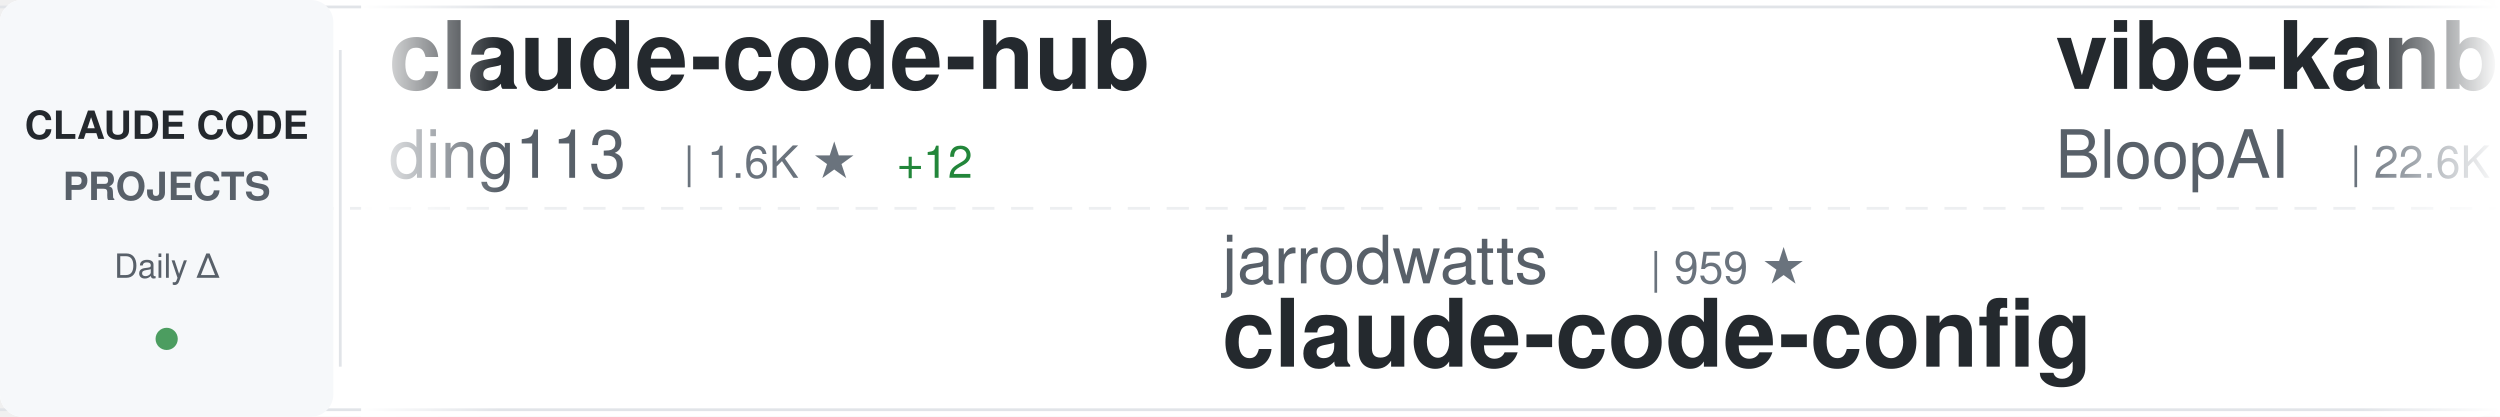
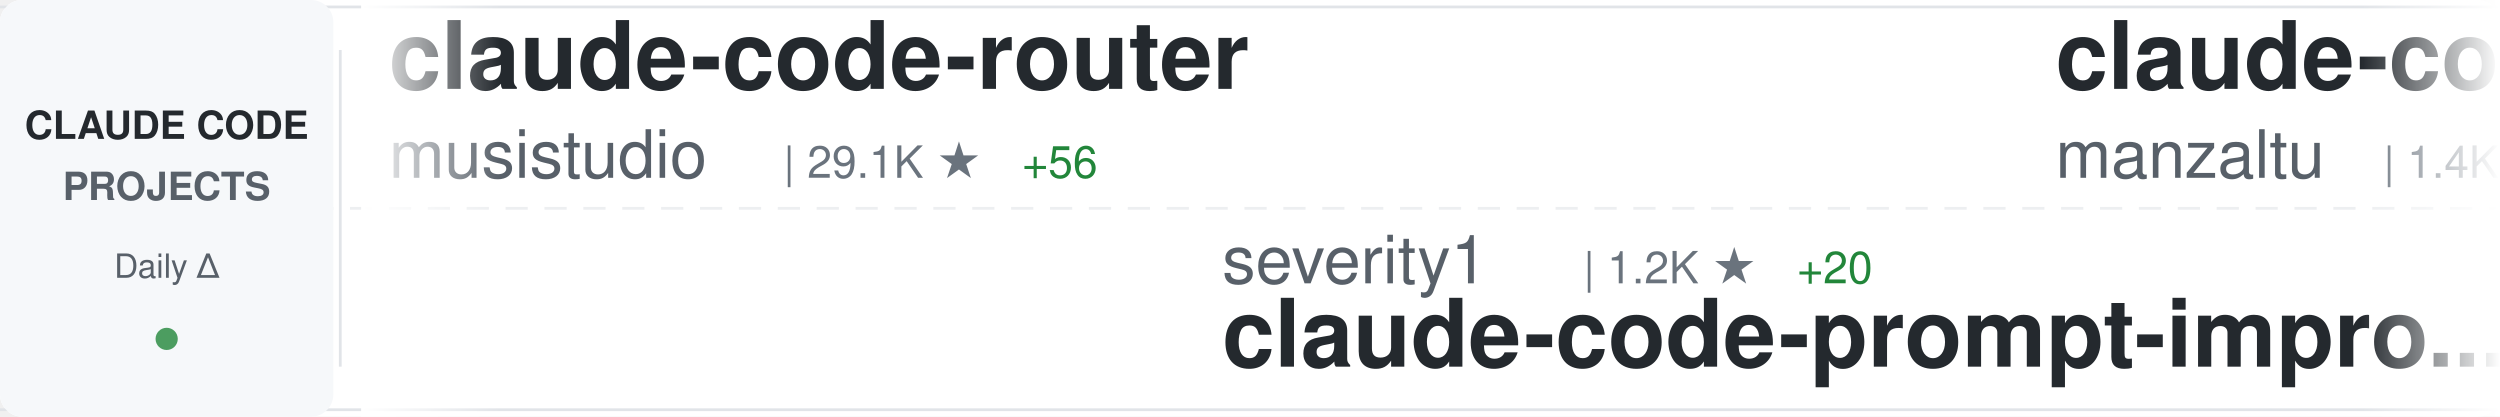
<svg xmlns="http://www.w3.org/2000/svg" width="900" height="150">
  <defs>
    <linearGradient id="awesomeLeftFade" x1="0%" y1="0%" x2="100%" y2="0%">
      <stop offset="0%" style="stop-color:#ffffff;stop-opacity:1" />
      <stop offset="100%" style="stop-color:#ffffff;stop-opacity:0" />
    </linearGradient>
    <linearGradient id="awesomeRightFade" x1="0%" y1="0%" x2="100%" y2="0%">
      <stop offset="0%" style="stop-color:#ffffff;stop-opacity:0" />
      <stop offset="100%" style="stop-color:#ffffff;stop-opacity:1" />
    </linearGradient>
  </defs>
  <rect width="900" height="150" fill="#ffffff" rx="8" />
  <rect x="0" y="2" width="900" height="1" fill="#e1e4e8" />
  <rect x="0" y="147" width="900" height="1" fill="#e1e4e8" />
  <line x1="0" y1="75" x2="900" y2="75" stroke="#e1e4e8" stroke-width="1" stroke-dasharray="8 6" opacity="0.6" />
  <rect x="0" y="0" width="120" height="150" fill="#f6f8fa" rx="8" />
  <text x="60" y="50" font-family="-apple-system, BlinkMacSystemFont, 'Segoe UI', Helvetica, Arial, sans-serif" font-size="14" font-weight="600" fill="#24292e" text-anchor="middle">CLAUDE CODE</text>
  <text x="60" y="72" font-family="-apple-system, BlinkMacSystemFont, 'Segoe UI', Helvetica, Arial, sans-serif" font-size="14" font-weight="600" fill="#586069" text-anchor="middle">PROJECTS</text>
  <text x="60" y="100" font-family="-apple-system, BlinkMacSystemFont, 'Segoe UI', Helvetica, Arial, sans-serif" font-size="12" font-weight="500" fill="#586069" text-anchor="middle">Daily Δ</text>
  <circle cx="60" cy="122" r="4" fill="#22863a" opacity="0.8" />
  <rect x="122" y="18" width="1" height="114" fill="#e1e4e8" />
  <clipPath id="awesomeTickerClip">
    <rect x="130" y="0" width="770" height="150" />
  </clipPath>
  <g clip-path="url(#awesomeTickerClip)">
    <g id="awesomeTickerItems">
      <animateTransform attributeName="transform" attributeType="XML" type="translate" from="0 0" to="-3000 0" dur="54s" repeatCount="indefinite" />
      <g transform="translate(0, 0)">
-         <text x="140" y="32" font-family="-apple-system, BlinkMacSystemFont, 'Segoe UI', Helvetica, Arial, sans-serif" font-size="34" font-weight="600" fill="#24292e">claude-code-hub</text>
-         <text x="140" y="64" font-family="-apple-system, BlinkMacSystemFont, 'Segoe UI', Helvetica, Arial, sans-serif" font-size="24" font-weight="400" fill="#586069">ding113</text>
-         <text x="246" y="64" font-family="-apple-system, BlinkMacSystemFont, 'Segoe UI', Helvetica, Arial, sans-serif" font-size="16" font-weight="500" fill="#6a737d">| 1.6K ★</text>
-         <text x="323" y="64" font-family="-apple-system, BlinkMacSystemFont, 'Segoe UI', Helvetica, Arial, sans-serif" font-size="16" font-weight="500" fill="#22863a"> +12</text>
+         <text x="140" y="32" font-family="-apple-system, BlinkMacSystemFont, 'Segoe UI', Helvetica, Arial, sans-serif" font-size="34" font-weight="600" fill="#24292e">claude-code-router</text>
+         <text x="140" y="64" font-family="-apple-system, BlinkMacSystemFont, 'Segoe UI', Helvetica, Arial, sans-serif" font-size="24" font-weight="400" fill="#586069">musistudio</text>
+         <text x="282" y="64" font-family="-apple-system, BlinkMacSystemFont, 'Segoe UI', Helvetica, Arial, sans-serif" font-size="16" font-weight="500" fill="#6a737d">| 29.1K ★</text>
+         <text x="368" y="64" font-family="-apple-system, BlinkMacSystemFont, 'Segoe UI', Helvetica, Arial, sans-serif" font-size="16" font-weight="500" fill="#22863a"> +56</text>
      </g>
      <g transform="translate(300, 0)">
-         <text x="140" y="102" font-family="-apple-system, BlinkMacSystemFont, 'Segoe UI', Helvetica, Arial, sans-serif" font-size="24" font-weight="400" fill="#586069">jarrodwatts</text>
-         <text x="294" y="102" font-family="-apple-system, BlinkMacSystemFont, 'Segoe UI', Helvetica, Arial, sans-serif" font-size="16" font-weight="500" fill="#6a737d">| 959 ★</text>
-         <text x="140" y="132" font-family="-apple-system, BlinkMacSystemFont, 'Segoe UI', Helvetica, Arial, sans-serif" font-size="34" font-weight="600" fill="#24292e">claude-code-config</text>
+         <text x="140" y="102" font-family="-apple-system, BlinkMacSystemFont, 'Segoe UI', Helvetica, Arial, sans-serif" font-size="24" font-weight="400" fill="#586069">severity1</text>
+         <text x="270" y="102" font-family="-apple-system, BlinkMacSystemFont, 'Segoe UI', Helvetica, Arial, sans-serif" font-size="16" font-weight="500" fill="#6a737d">| 1.2K ★</text>
+         <text x="347" y="102" font-family="-apple-system, BlinkMacSystemFont, 'Segoe UI', Helvetica, Arial, sans-serif" font-size="16" font-weight="500" fill="#22863a"> +20</text>
+         <text x="140" y="132" font-family="-apple-system, BlinkMacSystemFont, 'Segoe UI', Helvetica, Arial, sans-serif" font-size="34" font-weight="600" fill="#24292e">claude-code-prompt-impro...</text>
      </g>
      <g transform="translate(600, 0)">
-         <text x="140" y="32" font-family="-apple-system, BlinkMacSystemFont, 'Segoe UI', Helvetica, Arial, sans-serif" font-size="34" font-weight="600" fill="#24292e">vibe-kanban</text>
-         <text x="140" y="64" font-family="-apple-system, BlinkMacSystemFont, 'Segoe UI', Helvetica, Arial, sans-serif" font-size="24" font-weight="400" fill="#586069">BloopAI</text>
-         <text x="246" y="64" font-family="-apple-system, BlinkMacSystemFont, 'Segoe UI', Helvetica, Arial, sans-serif" font-size="16" font-weight="500" fill="#6a737d">| 22.6K ★</text>
-         <text x="332" y="64" font-family="-apple-system, BlinkMacSystemFont, 'Segoe UI', Helvetica, Arial, sans-serif" font-size="16" font-weight="500" fill="#22863a"> +71</text>
+         <text x="140" y="32" font-family="-apple-system, BlinkMacSystemFont, 'Segoe UI', Helvetica, Arial, sans-serif" font-size="34" font-weight="600" fill="#24292e">claude-code-ide.el</text>
+         <text x="140" y="64" font-family="-apple-system, BlinkMacSystemFont, 'Segoe UI', Helvetica, Arial, sans-serif" font-size="24" font-weight="400" fill="#586069">manzaltu</text>
+         <text x="258" y="64" font-family="-apple-system, BlinkMacSystemFont, 'Segoe UI', Helvetica, Arial, sans-serif" font-size="16" font-weight="500" fill="#6a737d">| 1.4K ★</text>
+         <text x="335" y="64" font-family="-apple-system, BlinkMacSystemFont, 'Segoe UI', Helvetica, Arial, sans-serif" font-size="16" font-weight="500" fill="#22863a"> +1</text>
      </g>
      <g transform="translate(900, 0)">
-         <text x="140" y="102" font-family="-apple-system, BlinkMacSystemFont, 'Segoe UI', Helvetica, Arial, sans-serif" font-size="24" font-weight="400" fill="#586069">https-deeplearning-ai</text>
-         <text x="414" y="102" font-family="-apple-system, BlinkMacSystemFont, 'Segoe UI', Helvetica, Arial, sans-serif" font-size="16" font-weight="500" fill="#6a737d">| 441 ★</text>
-         <text x="140" y="132" font-family="-apple-system, BlinkMacSystemFont, 'Segoe UI', Helvetica, Arial, sans-serif" font-size="34" font-weight="600" fill="#24292e">sc-claude-code-files</text>
+         <text x="140" y="102" font-family="-apple-system, BlinkMacSystemFont, 'Segoe UI', Helvetica, Arial, sans-serif" font-size="24" font-weight="400" fill="#586069">d-kimuson</text>
+         <text x="270" y="102" font-family="-apple-system, BlinkMacSystemFont, 'Segoe UI', Helvetica, Arial, sans-serif" font-size="16" font-weight="500" fill="#6a737d">| 951 ★</text>
+         <text x="338" y="102" font-family="-apple-system, BlinkMacSystemFont, 'Segoe UI', Helvetica, Arial, sans-serif" font-size="16" font-weight="500" fill="#22863a"> +2</text>
+         <text x="140" y="132" font-family="-apple-system, BlinkMacSystemFont, 'Segoe UI', Helvetica, Arial, sans-serif" font-size="34" font-weight="600" fill="#24292e">claude-code-viewer</text>
      </g>
      <g transform="translate(1200, 0)">
-         <text x="140" y="32" font-family="-apple-system, BlinkMacSystemFont, 'Segoe UI', Helvetica, Arial, sans-serif" font-size="34" font-weight="600" fill="#24292e">claude-code-settings</text>
-         <text x="140" y="64" font-family="-apple-system, BlinkMacSystemFont, 'Segoe UI', Helvetica, Arial, sans-serif" font-size="24" font-weight="400" fill="#586069">feiskyer</text>
-         <text x="258" y="64" font-family="-apple-system, BlinkMacSystemFont, 'Segoe UI', Helvetica, Arial, sans-serif" font-size="16" font-weight="500" fill="#6a737d">| 1.3K ★</text>
-         <text x="335" y="64" font-family="-apple-system, BlinkMacSystemFont, 'Segoe UI', Helvetica, Arial, sans-serif" font-size="16" font-weight="500" fill="#22863a"> +3</text>
+         <text x="140" y="32" font-family="-apple-system, BlinkMacSystemFont, 'Segoe UI', Helvetica, Arial, sans-serif" font-size="34" font-weight="600" fill="#24292e">awesome-claude-skills</text>
+         <text x="140" y="64" font-family="-apple-system, BlinkMacSystemFont, 'Segoe UI', Helvetica, Arial, sans-serif" font-size="24" font-weight="400" fill="#586069">ComposioHQ</text>
+         <text x="282" y="64" font-family="-apple-system, BlinkMacSystemFont, 'Segoe UI', Helvetica, Arial, sans-serif" font-size="16" font-weight="500" fill="#6a737d">| 41.7K ★</text>
+         <text x="368" y="64" font-family="-apple-system, BlinkMacSystemFont, 'Segoe UI', Helvetica, Arial, sans-serif" font-size="16" font-weight="500" fill="#22863a"> +293</text>
      </g>
      <g transform="translate(1500, 0)">
-         <text x="140" y="102" font-family="-apple-system, BlinkMacSystemFont, 'Segoe UI', Helvetica, Arial, sans-serif" font-size="24" font-weight="400" fill="#586069">steipete</text>
-         <text x="258" y="102" font-family="-apple-system, BlinkMacSystemFont, 'Segoe UI', Helvetica, Arial, sans-serif" font-size="16" font-weight="500" fill="#6a737d">| 1.2K ★</text>
-         <text x="335" y="102" font-family="-apple-system, BlinkMacSystemFont, 'Segoe UI', Helvetica, Arial, sans-serif" font-size="16" font-weight="500" fill="#22863a"> +5</text>
-         <text x="140" y="132" font-family="-apple-system, BlinkMacSystemFont, 'Segoe UI', Helvetica, Arial, sans-serif" font-size="34" font-weight="600" fill="#24292e">claude-code-mcp</text>
+         <text x="140" y="102" font-family="-apple-system, BlinkMacSystemFont, 'Segoe UI', Helvetica, Arial, sans-serif" font-size="24" font-weight="400" fill="#586069">obra</text>
+         <text x="210" y="102" font-family="-apple-system, BlinkMacSystemFont, 'Segoe UI', Helvetica, Arial, sans-serif" font-size="16" font-weight="500" fill="#6a737d">| 73.3K ★</text>
+         <text x="296" y="102" font-family="-apple-system, BlinkMacSystemFont, 'Segoe UI', Helvetica, Arial, sans-serif" font-size="16" font-weight="500" fill="#22863a"> +614</text>
+         <text x="140" y="132" font-family="-apple-system, BlinkMacSystemFont, 'Segoe UI', Helvetica, Arial, sans-serif" font-size="34" font-weight="600" fill="#24292e">superpowers</text>
      </g>
      <g transform="translate(1800, 0)">
-         <text x="140" y="32" font-family="-apple-system, BlinkMacSystemFont, 'Segoe UI', Helvetica, Arial, sans-serif" font-size="34" font-weight="600" fill="#24292e">claude-code-security-rev...</text>
-         <text x="140" y="64" font-family="-apple-system, BlinkMacSystemFont, 'Segoe UI', Helvetica, Arial, sans-serif" font-size="24" font-weight="400" fill="#586069">anthropics</text>
-         <text x="282" y="64" font-family="-apple-system, BlinkMacSystemFont, 'Segoe UI', Helvetica, Arial, sans-serif" font-size="16" font-weight="500" fill="#6a737d">| 3.6K ★</text>
-         <text x="359" y="64" font-family="-apple-system, BlinkMacSystemFont, 'Segoe UI', Helvetica, Arial, sans-serif" font-size="16" font-weight="500" fill="#22863a"> +18</text>
+         <text x="140" y="32" font-family="-apple-system, BlinkMacSystemFont, 'Segoe UI', Helvetica, Arial, sans-serif" font-size="34" font-weight="600" fill="#24292e">claude-code-source-code-...</text>
+         <text x="140" y="64" font-family="-apple-system, BlinkMacSystemFont, 'Segoe UI', Helvetica, Arial, sans-serif" font-size="24" font-weight="400" fill="#586069">ghuntley</text>
+         <text x="258" y="64" font-family="-apple-system, BlinkMacSystemFont, 'Segoe UI', Helvetica, Arial, sans-serif" font-size="16" font-weight="500" fill="#6a737d">| 854 ★</text>
+         <text x="326" y="64" font-family="-apple-system, BlinkMacSystemFont, 'Segoe UI', Helvetica, Arial, sans-serif" font-size="16" font-weight="500" fill="#22863a"> +1</text>
      </g>
      <g transform="translate(2100, 0)">
-         <text x="140" y="102" font-family="-apple-system, BlinkMacSystemFont, 'Segoe UI', Helvetica, Arial, sans-serif" font-size="24" font-weight="400" fill="#586069">centminmod</text>
-         <text x="282" y="102" font-family="-apple-system, BlinkMacSystemFont, 'Segoe UI', Helvetica, Arial, sans-serif" font-size="16" font-weight="500" fill="#6a737d">| 1.9K ★</text>
-         <text x="140" y="132" font-family="-apple-system, BlinkMacSystemFont, 'Segoe UI', Helvetica, Arial, sans-serif" font-size="34" font-weight="600" fill="#24292e">my-claude-code-setup</text>
+         <text x="140" y="102" font-family="-apple-system, BlinkMacSystemFont, 'Segoe UI', Helvetica, Arial, sans-serif" font-size="24" font-weight="400" fill="#586069">cixingguangming55555</text>
+         <text x="402" y="102" font-family="-apple-system, BlinkMacSystemFont, 'Segoe UI', Helvetica, Arial, sans-serif" font-size="16" font-weight="500" fill="#6a737d">| 2.5K ★</text>
+         <text x="479" y="102" font-family="-apple-system, BlinkMacSystemFont, 'Segoe UI', Helvetica, Arial, sans-serif" font-size="16" font-weight="500" fill="#22863a"> +1</text>
+         <text x="140" y="132" font-family="-apple-system, BlinkMacSystemFont, 'Segoe UI', Helvetica, Arial, sans-serif" font-size="34" font-weight="600" fill="#24292e">wechat-bot</text>
      </g>
      <g transform="translate(2400, 0)">
-         <text x="140" y="32" font-family="-apple-system, BlinkMacSystemFont, 'Segoe UI', Helvetica, Arial, sans-serif" font-size="34" font-weight="600" fill="#24292e">claude-code.nvim</text>
-         <text x="140" y="64" font-family="-apple-system, BlinkMacSystemFont, 'Segoe UI', Helvetica, Arial, sans-serif" font-size="24" font-weight="400" fill="#586069">greggh</text>
-         <text x="234" y="64" font-family="-apple-system, BlinkMacSystemFont, 'Segoe UI', Helvetica, Arial, sans-serif" font-size="16" font-weight="500" fill="#6a737d">| 1.9K ★</text>
-         <text x="311" y="64" font-family="-apple-system, BlinkMacSystemFont, 'Segoe UI', Helvetica, Arial, sans-serif" font-size="16" font-weight="500" fill="#22863a"> +4</text>
+         <text x="140" y="32" font-family="-apple-system, BlinkMacSystemFont, 'Segoe UI', Helvetica, Arial, sans-serif" font-size="34" font-weight="600" fill="#24292e">Claude-Code-Remote</text>
+         <text x="140" y="64" font-family="-apple-system, BlinkMacSystemFont, 'Segoe UI', Helvetica, Arial, sans-serif" font-size="24" font-weight="400" fill="#586069">JessyTsui</text>
+         <text x="270" y="64" font-family="-apple-system, BlinkMacSystemFont, 'Segoe UI', Helvetica, Arial, sans-serif" font-size="16" font-weight="500" fill="#6a737d">| 1.1K ★</text>
+         <text x="347" y="64" font-family="-apple-system, BlinkMacSystemFont, 'Segoe UI', Helvetica, Arial, sans-serif" font-size="16" font-weight="500" fill="#22863a"> +2</text>
      </g>
      <g transform="translate(2700, 0)">
-         <text x="140" y="102" font-family="-apple-system, BlinkMacSystemFont, 'Segoe UI', Helvetica, Arial, sans-serif" font-size="24" font-weight="400" fill="#586069">anomalyco</text>
-         <text x="270" y="102" font-family="-apple-system, BlinkMacSystemFont, 'Segoe UI', Helvetica, Arial, sans-serif" font-size="16" font-weight="500" fill="#6a737d">| 117.8K ★</text>
-         <text x="365" y="102" font-family="-apple-system, BlinkMacSystemFont, 'Segoe UI', Helvetica, Arial, sans-serif" font-size="16" font-weight="500" fill="#22863a"> +514</text>
-         <text x="140" y="132" font-family="-apple-system, BlinkMacSystemFont, 'Segoe UI', Helvetica, Arial, sans-serif" font-size="34" font-weight="600" fill="#24292e">opencode</text>
+         <text x="140" y="102" font-family="-apple-system, BlinkMacSystemFont, 'Segoe UI', Helvetica, Arial, sans-serif" font-size="24" font-weight="400" fill="#586069">PleasePrompto</text>
+         <text x="318" y="102" font-family="-apple-system, BlinkMacSystemFont, 'Segoe UI', Helvetica, Arial, sans-serif" font-size="16" font-weight="500" fill="#6a737d">| 4.2K ★</text>
+         <text x="395" y="102" font-family="-apple-system, BlinkMacSystemFont, 'Segoe UI', Helvetica, Arial, sans-serif" font-size="16" font-weight="500" fill="#22863a"> +44</text>
+         <text x="140" y="132" font-family="-apple-system, BlinkMacSystemFont, 'Segoe UI', Helvetica, Arial, sans-serif" font-size="34" font-weight="600" fill="#24292e">notebooklm-skill</text>
      </g>
      <g transform="translate(3000, 0)">
-         <text x="140" y="32" font-family="-apple-system, BlinkMacSystemFont, 'Segoe UI', Helvetica, Arial, sans-serif" font-size="34" font-weight="600" fill="#24292e">claude-code-hub</text>
-         <text x="140" y="64" font-family="-apple-system, BlinkMacSystemFont, 'Segoe UI', Helvetica, Arial, sans-serif" font-size="24" font-weight="400" fill="#586069">ding113</text>
-         <text x="246" y="64" font-family="-apple-system, BlinkMacSystemFont, 'Segoe UI', Helvetica, Arial, sans-serif" font-size="16" font-weight="500" fill="#6a737d">| 1.6K ★</text>
-         <text x="323" y="64" font-family="-apple-system, BlinkMacSystemFont, 'Segoe UI', Helvetica, Arial, sans-serif" font-size="16" font-weight="500" fill="#22863a"> +12</text>
+         <text x="140" y="32" font-family="-apple-system, BlinkMacSystemFont, 'Segoe UI', Helvetica, Arial, sans-serif" font-size="34" font-weight="600" fill="#24292e">claude-code-router</text>
+         <text x="140" y="64" font-family="-apple-system, BlinkMacSystemFont, 'Segoe UI', Helvetica, Arial, sans-serif" font-size="24" font-weight="400" fill="#586069">musistudio</text>
+         <text x="282" y="64" font-family="-apple-system, BlinkMacSystemFont, 'Segoe UI', Helvetica, Arial, sans-serif" font-size="16" font-weight="500" fill="#6a737d">| 29.1K ★</text>
+         <text x="368" y="64" font-family="-apple-system, BlinkMacSystemFont, 'Segoe UI', Helvetica, Arial, sans-serif" font-size="16" font-weight="500" fill="#22863a"> +56</text>
      </g>
      <g transform="translate(3300, 0)">
-         <text x="140" y="102" font-family="-apple-system, BlinkMacSystemFont, 'Segoe UI', Helvetica, Arial, sans-serif" font-size="24" font-weight="400" fill="#586069">jarrodwatts</text>
-         <text x="294" y="102" font-family="-apple-system, BlinkMacSystemFont, 'Segoe UI', Helvetica, Arial, sans-serif" font-size="16" font-weight="500" fill="#6a737d">| 959 ★</text>
-         <text x="140" y="132" font-family="-apple-system, BlinkMacSystemFont, 'Segoe UI', Helvetica, Arial, sans-serif" font-size="34" font-weight="600" fill="#24292e">claude-code-config</text>
+         <text x="140" y="102" font-family="-apple-system, BlinkMacSystemFont, 'Segoe UI', Helvetica, Arial, sans-serif" font-size="24" font-weight="400" fill="#586069">severity1</text>
+         <text x="270" y="102" font-family="-apple-system, BlinkMacSystemFont, 'Segoe UI', Helvetica, Arial, sans-serif" font-size="16" font-weight="500" fill="#6a737d">| 1.2K ★</text>
+         <text x="347" y="102" font-family="-apple-system, BlinkMacSystemFont, 'Segoe UI', Helvetica, Arial, sans-serif" font-size="16" font-weight="500" fill="#22863a"> +20</text>
+         <text x="140" y="132" font-family="-apple-system, BlinkMacSystemFont, 'Segoe UI', Helvetica, Arial, sans-serif" font-size="34" font-weight="600" fill="#24292e">claude-code-prompt-impro...</text>
      </g>
      <g transform="translate(3600, 0)">
-         <text x="140" y="32" font-family="-apple-system, BlinkMacSystemFont, 'Segoe UI', Helvetica, Arial, sans-serif" font-size="34" font-weight="600" fill="#24292e">vibe-kanban</text>
-         <text x="140" y="64" font-family="-apple-system, BlinkMacSystemFont, 'Segoe UI', Helvetica, Arial, sans-serif" font-size="24" font-weight="400" fill="#586069">BloopAI</text>
-         <text x="246" y="64" font-family="-apple-system, BlinkMacSystemFont, 'Segoe UI', Helvetica, Arial, sans-serif" font-size="16" font-weight="500" fill="#6a737d">| 22.6K ★</text>
-         <text x="332" y="64" font-family="-apple-system, BlinkMacSystemFont, 'Segoe UI', Helvetica, Arial, sans-serif" font-size="16" font-weight="500" fill="#22863a"> +71</text>
+         <text x="140" y="32" font-family="-apple-system, BlinkMacSystemFont, 'Segoe UI', Helvetica, Arial, sans-serif" font-size="34" font-weight="600" fill="#24292e">claude-code-ide.el</text>
+         <text x="140" y="64" font-family="-apple-system, BlinkMacSystemFont, 'Segoe UI', Helvetica, Arial, sans-serif" font-size="24" font-weight="400" fill="#586069">manzaltu</text>
+         <text x="258" y="64" font-family="-apple-system, BlinkMacSystemFont, 'Segoe UI', Helvetica, Arial, sans-serif" font-size="16" font-weight="500" fill="#6a737d">| 1.4K ★</text>
+         <text x="335" y="64" font-family="-apple-system, BlinkMacSystemFont, 'Segoe UI', Helvetica, Arial, sans-serif" font-size="16" font-weight="500" fill="#22863a"> +1</text>
      </g>
      <g transform="translate(3900, 0)">
-         <text x="140" y="102" font-family="-apple-system, BlinkMacSystemFont, 'Segoe UI', Helvetica, Arial, sans-serif" font-size="24" font-weight="400" fill="#586069">https-deeplearning-ai</text>
-         <text x="414" y="102" font-family="-apple-system, BlinkMacSystemFont, 'Segoe UI', Helvetica, Arial, sans-serif" font-size="16" font-weight="500" fill="#6a737d">| 441 ★</text>
-         <text x="140" y="132" font-family="-apple-system, BlinkMacSystemFont, 'Segoe UI', Helvetica, Arial, sans-serif" font-size="34" font-weight="600" fill="#24292e">sc-claude-code-files</text>
+         <text x="140" y="102" font-family="-apple-system, BlinkMacSystemFont, 'Segoe UI', Helvetica, Arial, sans-serif" font-size="24" font-weight="400" fill="#586069">d-kimuson</text>
+         <text x="270" y="102" font-family="-apple-system, BlinkMacSystemFont, 'Segoe UI', Helvetica, Arial, sans-serif" font-size="16" font-weight="500" fill="#6a737d">| 951 ★</text>
+         <text x="338" y="102" font-family="-apple-system, BlinkMacSystemFont, 'Segoe UI', Helvetica, Arial, sans-serif" font-size="16" font-weight="500" fill="#22863a"> +2</text>
+         <text x="140" y="132" font-family="-apple-system, BlinkMacSystemFont, 'Segoe UI', Helvetica, Arial, sans-serif" font-size="34" font-weight="600" fill="#24292e">claude-code-viewer</text>
      </g>
    </g>
  </g>
  <rect x="130" y="0" width="50" height="150" fill="url(#awesomeLeftFade)" />
  <rect x="850" y="0" width="50" height="150" fill="url(#awesomeRightFade)" />
</svg>
